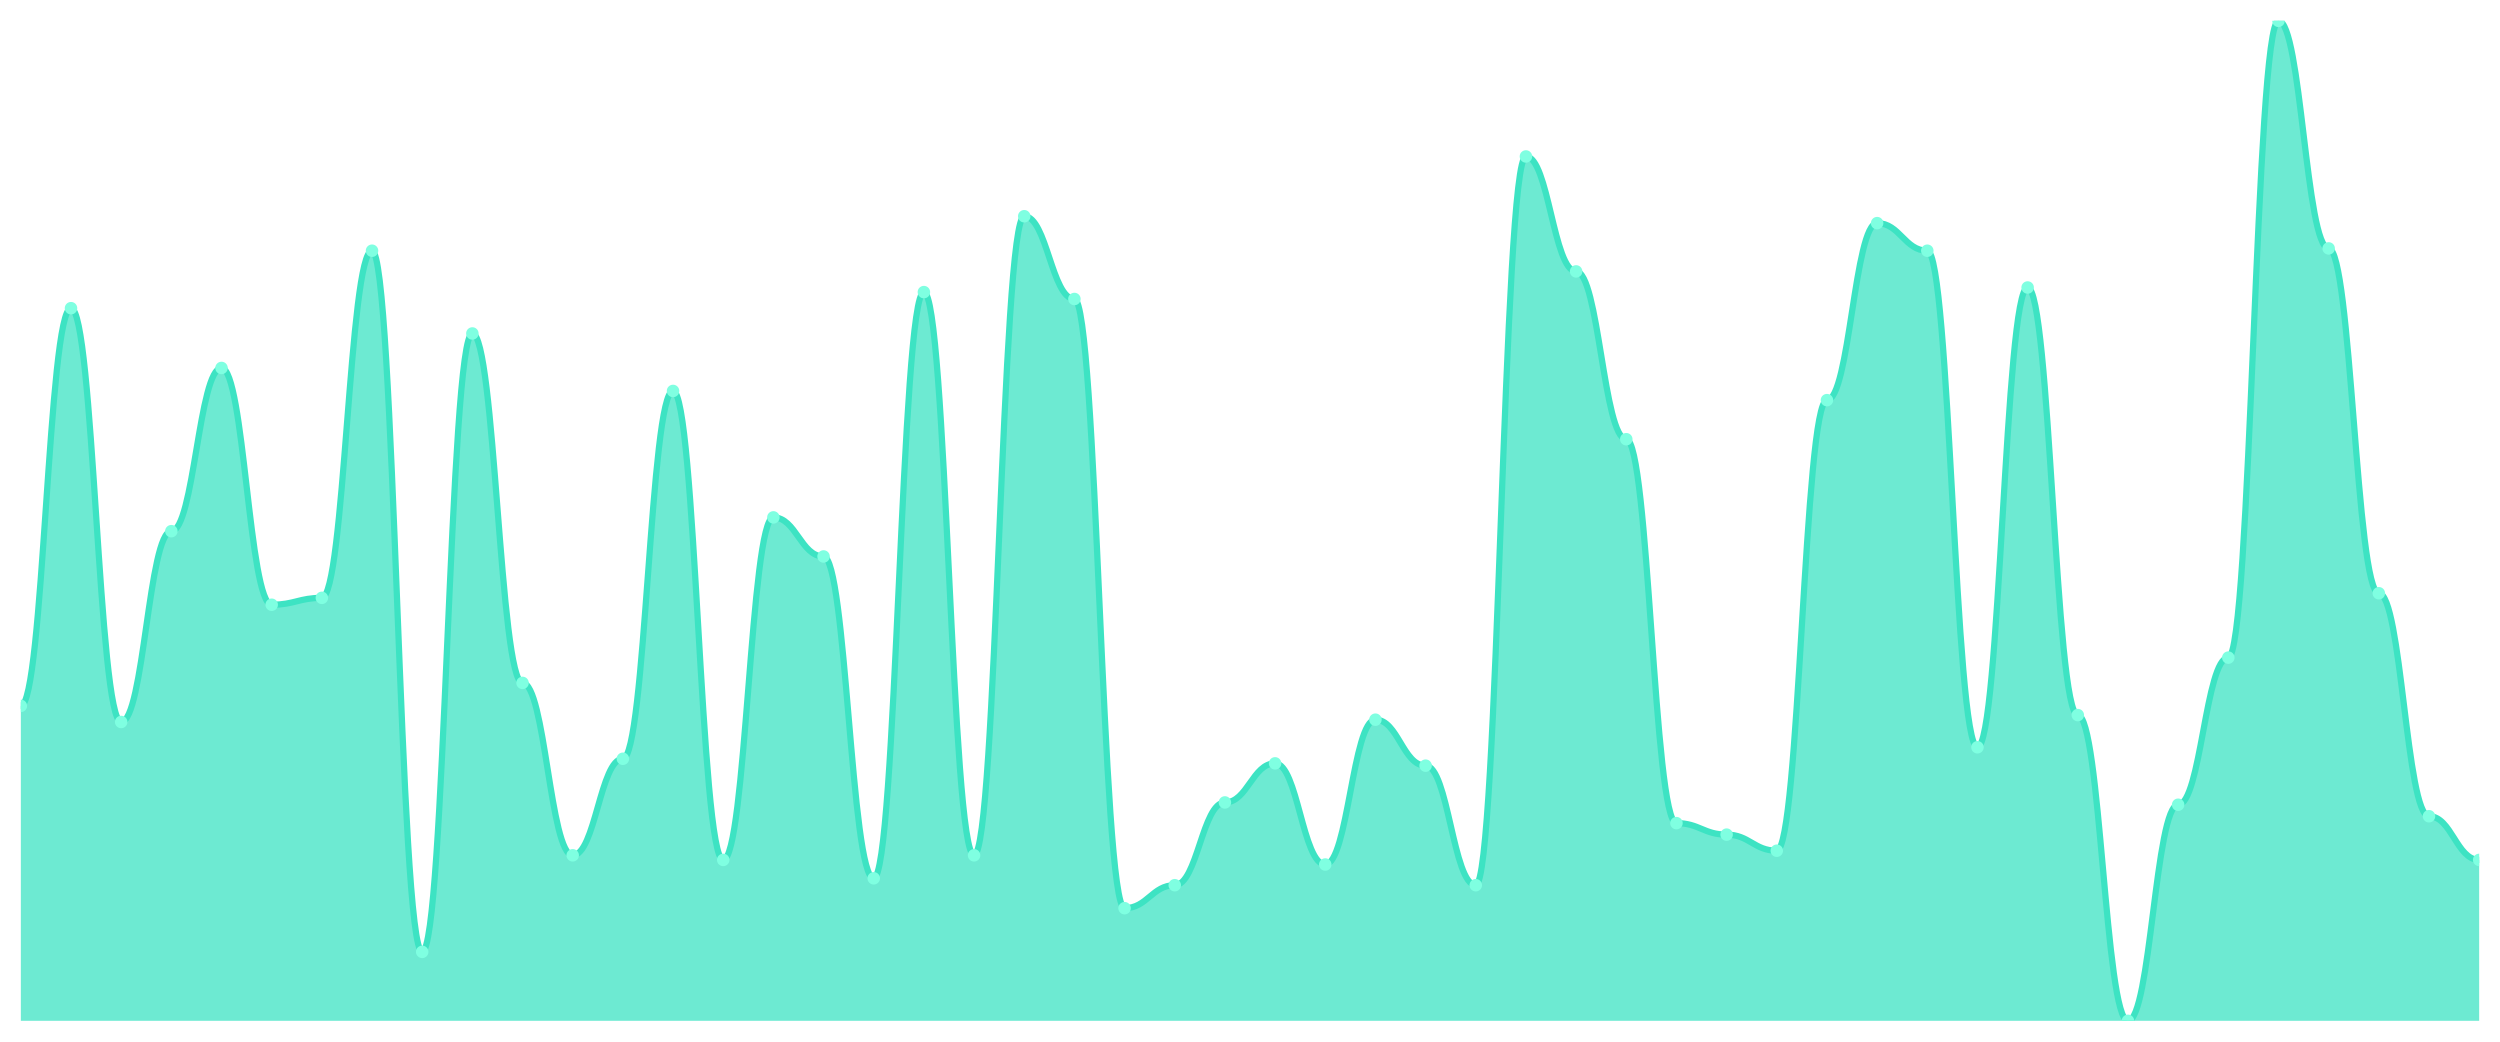
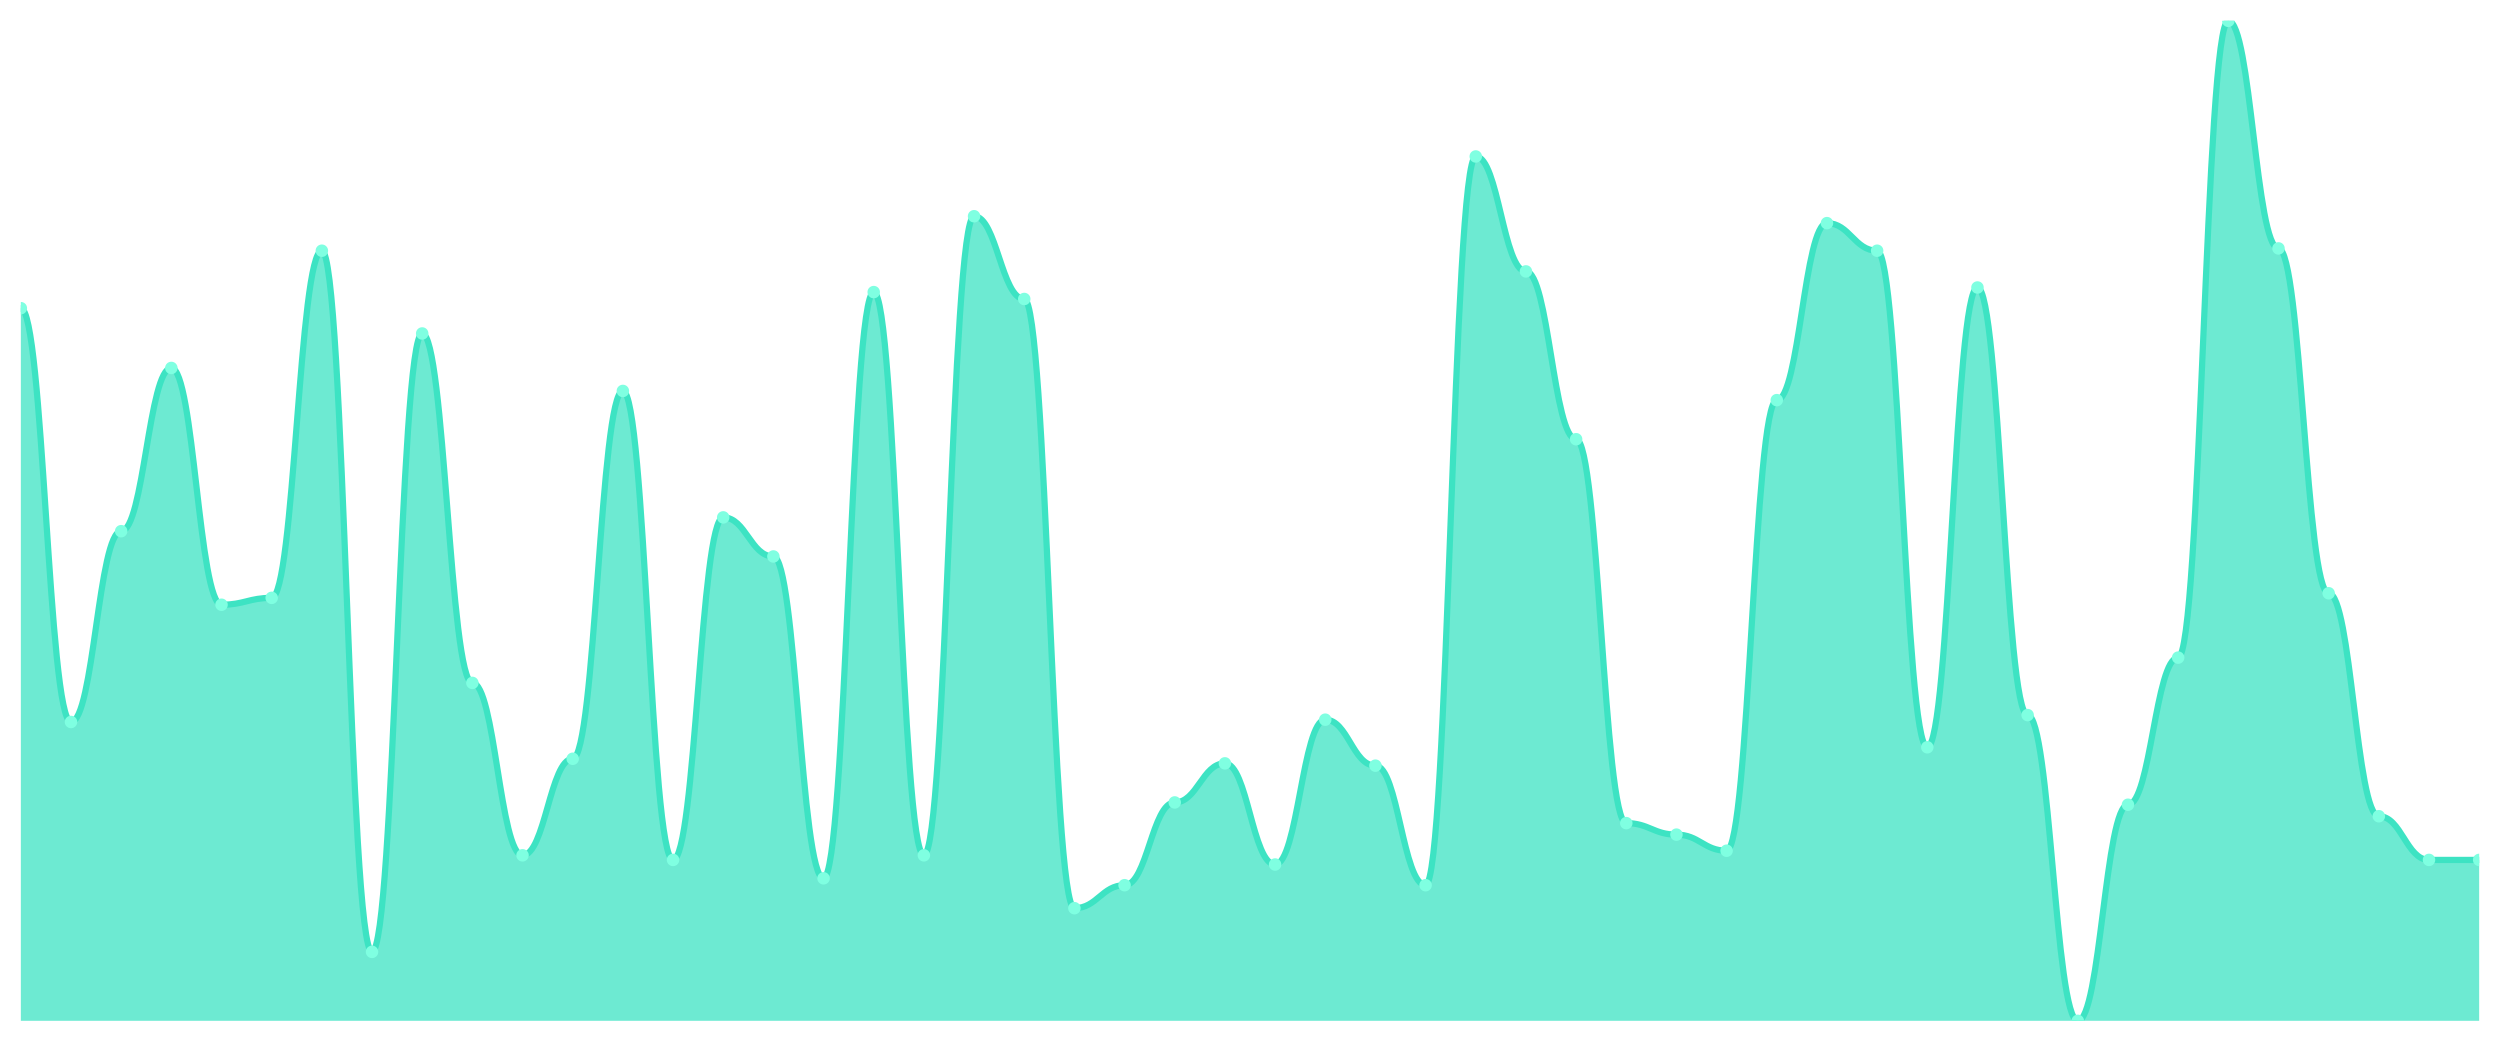
<svg xmlns="http://www.w3.org/2000/svg" viewBox="0 0 1200 500" width="1200" height="500">
  <defs>
    <clipPath id="c">
      <rect x="10" y="10" width="1180" height="480" />
    </clipPath>
  </defs>
  <rect width="1200" height="500" fill="none" />
  <g clip-path="url(#c)">
-     <path d="M 10,490 L 10,338.828 C 20.837,338.828 23.245,147.931 34.082,147.931 C 44.918,147.931 47.327,346.552 58.163,346.552 C 69,346.552 71.408,254.966 82.245,254.966 C 93.082,254.966 95.49,176.621 106.327,176.621 C 117.163,176.621 119.571,290.276 130.408,290.276 C 141.245,290.276 143.653,286.966 154.49,286.966 C 165.327,286.966 167.735,120.345 178.571,120.345 C 189.408,120.345 191.816,456.897 202.653,456.897 C 213.49,456.897 215.898,160.069 226.735,160.069 C 237.571,160.069 239.98,327.793 250.816,327.793 C 261.653,327.793 264.061,410.552 274.898,410.552 C 285.735,410.552 288.143,364.207 298.98,364.207 C 309.816,364.207 312.224,187.655 323.061,187.655 C 333.898,187.655 336.306,412.759 347.143,412.759 C 357.98,412.759 360.388,248.345 371.224,248.345 C 382.061,248.345 384.469,267.103 395.306,267.103 C 406.143,267.103 408.551,421.586 419.388,421.586 C 430.224,421.586 432.633,140.207 443.469,140.207 C 454.306,140.207 456.714,410.552 467.551,410.552 C 478.388,410.552 480.796,103.793 491.633,103.793 C 502.469,103.793 504.878,143.517 515.714,143.517 C 526.551,143.517 528.959,435.931 539.796,435.931 C 550.633,435.931 553.041,424.897 563.878,424.897 C 574.714,424.897 577.122,385.172 587.959,385.172 C 598.796,385.172 601.204,366.414 612.041,366.414 C 622.878,366.414 625.286,414.966 636.122,414.966 C 646.959,414.966 649.367,345.448 660.204,345.448 C 671.041,345.448 673.449,367.517 684.286,367.517 C 695.122,367.517 697.531,424.897 708.367,424.897 C 719.204,424.897 721.612,75.103 732.449,75.103 C 743.286,75.103 745.694,130.276 756.531,130.276 C 767.367,130.276 769.776,210.828 780.612,210.828 C 791.449,210.828 793.857,395.103 804.694,395.103 C 815.531,395.103 817.939,400.621 828.776,400.621 C 839.612,400.621 842.02,408.345 852.857,408.345 C 863.694,408.345 866.102,192.069 876.939,192.069 C 887.776,192.069 890.184,107.103 901.02,107.103 C 911.857,107.103 914.265,120.345 925.102,120.345 C 935.939,120.345 938.347,358.69 949.184,358.69 C 960.02,358.69 962.429,138 973.265,138 C 984.102,138 986.51,343.241 997.347,343.241 C 1008.184,343.241 1010.592,490 1021.429,490 C 1032.265,490 1034.673,386.276 1045.51,386.276 C 1056.347,386.276 1058.755,315.655 1069.592,315.655 C 1080.429,315.655 1082.837,10 1093.673,10 C 1104.51,10 1106.918,119.241 1117.755,119.241 C 1128.592,119.241 1131,284.759 1141.837,284.759 C 1152.673,284.759 1155.082,391.793 1165.918,391.793 C 1176.755,391.793 1179.163,412.759 1190,412.759 L 1190,490 Z" fill="rgba(61,227,195,0.75)" />
-     <path d="M 10,338.828 C 20.837,338.828 23.245,147.931 34.082,147.931 C 44.918,147.931 47.327,346.552 58.163,346.552 C 69,346.552 71.408,254.966 82.245,254.966 C 93.082,254.966 95.49,176.621 106.327,176.621 C 117.163,176.621 119.571,290.276 130.408,290.276 C 141.245,290.276 143.653,286.966 154.49,286.966 C 165.327,286.966 167.735,120.345 178.571,120.345 C 189.408,120.345 191.816,456.897 202.653,456.897 C 213.49,456.897 215.898,160.069 226.735,160.069 C 237.571,160.069 239.98,327.793 250.816,327.793 C 261.653,327.793 264.061,410.552 274.898,410.552 C 285.735,410.552 288.143,364.207 298.98,364.207 C 309.816,364.207 312.224,187.655 323.061,187.655 C 333.898,187.655 336.306,412.759 347.143,412.759 C 357.98,412.759 360.388,248.345 371.224,248.345 C 382.061,248.345 384.469,267.103 395.306,267.103 C 406.143,267.103 408.551,421.586 419.388,421.586 C 430.224,421.586 432.633,140.207 443.469,140.207 C 454.306,140.207 456.714,410.552 467.551,410.552 C 478.388,410.552 480.796,103.793 491.633,103.793 C 502.469,103.793 504.878,143.517 515.714,143.517 C 526.551,143.517 528.959,435.931 539.796,435.931 C 550.633,435.931 553.041,424.897 563.878,424.897 C 574.714,424.897 577.122,385.172 587.959,385.172 C 598.796,385.172 601.204,366.414 612.041,366.414 C 622.878,366.414 625.286,414.966 636.122,414.966 C 646.959,414.966 649.367,345.448 660.204,345.448 C 671.041,345.448 673.449,367.517 684.286,367.517 C 695.122,367.517 697.531,424.897 708.367,424.897 C 719.204,424.897 721.612,75.103 732.449,75.103 C 743.286,75.103 745.694,130.276 756.531,130.276 C 767.367,130.276 769.776,210.828 780.612,210.828 C 791.449,210.828 793.857,395.103 804.694,395.103 C 815.531,395.103 817.939,400.621 828.776,400.621 C 839.612,400.621 842.02,408.345 852.857,408.345 C 863.694,408.345 866.102,192.069 876.939,192.069 C 887.776,192.069 890.184,107.103 901.02,107.103 C 911.857,107.103 914.265,120.345 925.102,120.345 C 935.939,120.345 938.347,358.69 949.184,358.69 C 960.02,358.69 962.429,138 973.265,138 C 984.102,138 986.51,343.241 997.347,343.241 C 1008.184,343.241 1010.592,490 1021.429,490 C 1032.265,490 1034.673,386.276 1045.51,386.276 C 1056.347,386.276 1058.755,315.655 1069.592,315.655 C 1080.429,315.655 1082.837,10 1093.673,10 C 1104.51,10 1106.918,119.241 1117.755,119.241 C 1128.592,119.241 1131,284.759 1141.837,284.759 C 1152.673,284.759 1155.082,391.793 1165.918,391.793 C 1176.755,391.793 1179.163,412.759 1190,412.759" fill="none" stroke="#3de3c3" stroke-width="3" stroke-linecap="round" stroke-linejoin="round" />
-     <circle cx="10" cy="338.828" r="3" fill="#7fffe1" />
-     <circle cx="34.082" cy="147.931" r="3" fill="#7fffe1" />
-     <circle cx="58.163" cy="346.552" r="3" fill="#7fffe1" />
-     <circle cx="82.245" cy="254.966" r="3" fill="#7fffe1" />
-     <circle cx="106.327" cy="176.621" r="3" fill="#7fffe1" />
-     <circle cx="130.408" cy="290.276" r="3" fill="#7fffe1" />
-     <circle cx="154.49" cy="286.966" r="3" fill="#7fffe1" />
-     <circle cx="178.571" cy="120.345" r="3" fill="#7fffe1" />
-     <circle cx="202.653" cy="456.897" r="3" fill="#7fffe1" />
-     <circle cx="226.735" cy="160.069" r="3" fill="#7fffe1" />
-     <circle cx="250.816" cy="327.793" r="3" fill="#7fffe1" />
-     <circle cx="274.898" cy="410.552" r="3" fill="#7fffe1" />
-     <circle cx="298.98" cy="364.207" r="3" fill="#7fffe1" />
-     <circle cx="323.061" cy="187.655" r="3" fill="#7fffe1" />
-     <circle cx="347.143" cy="412.759" r="3" fill="#7fffe1" />
-     <circle cx="371.224" cy="248.345" r="3" fill="#7fffe1" />
-     <circle cx="395.306" cy="267.103" r="3" fill="#7fffe1" />
-     <circle cx="419.388" cy="421.586" r="3" fill="#7fffe1" />
-     <circle cx="443.469" cy="140.207" r="3" fill="#7fffe1" />
-     <circle cx="467.551" cy="410.552" r="3" fill="#7fffe1" />
-     <circle cx="491.633" cy="103.793" r="3" fill="#7fffe1" />
-     <circle cx="515.714" cy="143.517" r="3" fill="#7fffe1" />
-     <circle cx="539.796" cy="435.931" r="3" fill="#7fffe1" />
-     <circle cx="563.878" cy="424.897" r="3" fill="#7fffe1" />
-     <circle cx="587.959" cy="385.172" r="3" fill="#7fffe1" />
-     <circle cx="612.041" cy="366.414" r="3" fill="#7fffe1" />
-     <circle cx="636.122" cy="414.966" r="3" fill="#7fffe1" />
-     <circle cx="660.204" cy="345.448" r="3" fill="#7fffe1" />
-     <circle cx="684.286" cy="367.517" r="3" fill="#7fffe1" />
-     <circle cx="708.367" cy="424.897" r="3" fill="#7fffe1" />
-     <circle cx="732.449" cy="75.103" r="3" fill="#7fffe1" />
-     <circle cx="756.531" cy="130.276" r="3" fill="#7fffe1" />
-     <circle cx="780.612" cy="210.828" r="3" fill="#7fffe1" />
-     <circle cx="804.694" cy="395.103" r="3" fill="#7fffe1" />
-     <circle cx="828.776" cy="400.621" r="3" fill="#7fffe1" />
-     <circle cx="852.857" cy="408.345" r="3" fill="#7fffe1" />
-     <circle cx="876.939" cy="192.069" r="3" fill="#7fffe1" />
-     <circle cx="901.02" cy="107.103" r="3" fill="#7fffe1" />
-     <circle cx="925.102" cy="120.345" r="3" fill="#7fffe1" />
-     <circle cx="949.184" cy="358.69" r="3" fill="#7fffe1" />
-     <circle cx="973.265" cy="138" r="3" fill="#7fffe1" />
-     <circle cx="997.347" cy="343.241" r="3" fill="#7fffe1" />
-     <circle cx="1021.429" cy="490" r="3" fill="#7fffe1" />
-     <circle cx="1045.51" cy="386.276" r="3" fill="#7fffe1" />
-     <circle cx="1069.592" cy="315.655" r="3" fill="#7fffe1" />
-     <circle cx="1093.673" cy="10" r="3" fill="#7fffe1" />
-     <circle cx="1117.755" cy="119.241" r="3" fill="#7fffe1" />
-     <circle cx="1141.837" cy="284.759" r="3" fill="#7fffe1" />
-     <circle cx="1165.918" cy="391.793" r="3" fill="#7fffe1" />
+     <path d="M 10,490 L 10,147.931 C 20.837,147.931 23.245,346.552 34.082,346.552 C 44.918,346.552 47.327,254.966 58.163,254.966 C 69,254.966 71.408,176.621 82.245,176.621 C 93.082,176.621 95.49,290.276 106.327,290.276 C 117.163,290.276 119.571,286.966 130.408,286.966 C 141.245,286.966 143.653,120.345 154.49,120.345 C 165.327,120.345 167.735,456.897 178.571,456.897 C 189.408,456.897 191.816,160.069 202.653,160.069 C 213.49,160.069 215.898,327.793 226.735,327.793 C 237.571,327.793 239.98,410.552 250.816,410.552 C 261.653,410.552 264.061,364.207 274.898,364.207 C 285.735,364.207 288.143,187.655 298.98,187.655 C 309.816,187.655 312.224,412.759 323.061,412.759 C 333.898,412.759 336.306,248.345 347.143,248.345 C 357.98,248.345 360.388,267.103 371.224,267.103 C 382.061,267.103 384.469,421.586 395.306,421.586 C 406.143,421.586 408.551,140.207 419.388,140.207 C 430.224,140.207 432.633,410.552 443.469,410.552 C 454.306,410.552 456.714,103.793 467.551,103.793 C 478.388,103.793 480.796,143.517 491.633,143.517 C 502.469,143.517 504.878,435.931 515.714,435.931 C 526.551,435.931 528.959,424.897 539.796,424.897 C 550.633,424.897 553.041,385.172 563.878,385.172 C 574.714,385.172 577.122,366.414 587.959,366.414 C 598.796,366.414 601.204,414.966 612.041,414.966 C 622.878,414.966 625.286,345.448 636.122,345.448 C 646.959,345.448 649.367,367.517 660.204,367.517 C 671.041,367.517 673.449,424.897 684.286,424.897 C 695.122,424.897 697.531,75.103 708.367,75.103 C 719.204,75.103 721.612,130.276 732.449,130.276 C 743.286,130.276 745.694,210.828 756.531,210.828 C 767.367,210.828 769.776,395.103 780.612,395.103 C 791.449,395.103 793.857,400.621 804.694,400.621 C 815.531,400.621 817.939,408.345 828.776,408.345 C 839.612,408.345 842.02,192.069 852.857,192.069 C 863.694,192.069 866.102,107.103 876.939,107.103 C 887.776,107.103 890.184,120.345 901.02,120.345 C 911.857,120.345 914.265,358.69 925.102,358.69 C 935.939,358.69 938.347,138 949.184,138 C 960.02,138 962.429,343.241 973.265,343.241 C 984.102,343.241 986.51,490 997.347,490 C 1008.184,490 1010.592,386.276 1021.429,386.276 C 1032.265,386.276 1034.673,315.655 1045.51,315.655 C 1056.347,315.655 1058.755,10 1069.592,10 C 1080.429,10 1082.837,119.241 1093.673,119.241 C 1104.51,119.241 1106.918,284.759 1117.755,284.759 C 1128.592,284.759 1131,391.793 1141.837,391.793 C 1152.673,391.793 1155.082,412.759 1165.918,412.759 C 1176.755,412.759 1179.163,412.759 1190,412.759 L 1190,490 Z" fill="rgba(61,227,195,0.75)" />
+     <path d="M 10,147.931 C 20.837,147.931 23.245,346.552 34.082,346.552 C 44.918,346.552 47.327,254.966 58.163,254.966 C 69,254.966 71.408,176.621 82.245,176.621 C 93.082,176.621 95.49,290.276 106.327,290.276 C 117.163,290.276 119.571,286.966 130.408,286.966 C 141.245,286.966 143.653,120.345 154.49,120.345 C 165.327,120.345 167.735,456.897 178.571,456.897 C 189.408,456.897 191.816,160.069 202.653,160.069 C 213.49,160.069 215.898,327.793 226.735,327.793 C 237.571,327.793 239.98,410.552 250.816,410.552 C 261.653,410.552 264.061,364.207 274.898,364.207 C 285.735,364.207 288.143,187.655 298.98,187.655 C 309.816,187.655 312.224,412.759 323.061,412.759 C 333.898,412.759 336.306,248.345 347.143,248.345 C 357.98,248.345 360.388,267.103 371.224,267.103 C 382.061,267.103 384.469,421.586 395.306,421.586 C 406.143,421.586 408.551,140.207 419.388,140.207 C 430.224,140.207 432.633,410.552 443.469,410.552 C 454.306,410.552 456.714,103.793 467.551,103.793 C 478.388,103.793 480.796,143.517 491.633,143.517 C 502.469,143.517 504.878,435.931 515.714,435.931 C 526.551,435.931 528.959,424.897 539.796,424.897 C 550.633,424.897 553.041,385.172 563.878,385.172 C 574.714,385.172 577.122,366.414 587.959,366.414 C 598.796,366.414 601.204,414.966 612.041,414.966 C 622.878,414.966 625.286,345.448 636.122,345.448 C 646.959,345.448 649.367,367.517 660.204,367.517 C 671.041,367.517 673.449,424.897 684.286,424.897 C 695.122,424.897 697.531,75.103 708.367,75.103 C 719.204,75.103 721.612,130.276 732.449,130.276 C 743.286,130.276 745.694,210.828 756.531,210.828 C 767.367,210.828 769.776,395.103 780.612,395.103 C 791.449,395.103 793.857,400.621 804.694,400.621 C 815.531,400.621 817.939,408.345 828.776,408.345 C 839.612,408.345 842.02,192.069 852.857,192.069 C 863.694,192.069 866.102,107.103 876.939,107.103 C 887.776,107.103 890.184,120.345 901.02,120.345 C 911.857,120.345 914.265,358.69 925.102,358.69 C 935.939,358.69 938.347,138 949.184,138 C 960.02,138 962.429,343.241 973.265,343.241 C 984.102,343.241 986.51,490 997.347,490 C 1008.184,490 1010.592,386.276 1021.429,386.276 C 1032.265,386.276 1034.673,315.655 1045.51,315.655 C 1056.347,315.655 1058.755,10 1069.592,10 C 1080.429,10 1082.837,119.241 1093.673,119.241 C 1104.51,119.241 1106.918,284.759 1117.755,284.759 C 1128.592,284.759 1131,391.793 1141.837,391.793 C 1152.673,391.793 1155.082,412.759 1165.918,412.759 C 1176.755,412.759 1179.163,412.759 1190,412.759" fill="none" stroke="#3de3c3" stroke-width="3" stroke-linecap="round" stroke-linejoin="round" />
+     <circle cx="10" cy="147.931" r="3" fill="#7fffe1" />
+     <circle cx="34.082" cy="346.552" r="3" fill="#7fffe1" />
+     <circle cx="58.163" cy="254.966" r="3" fill="#7fffe1" />
+     <circle cx="82.245" cy="176.621" r="3" fill="#7fffe1" />
+     <circle cx="106.327" cy="290.276" r="3" fill="#7fffe1" />
+     <circle cx="130.408" cy="286.966" r="3" fill="#7fffe1" />
+     <circle cx="154.49" cy="120.345" r="3" fill="#7fffe1" />
+     <circle cx="178.571" cy="456.897" r="3" fill="#7fffe1" />
+     <circle cx="202.653" cy="160.069" r="3" fill="#7fffe1" />
+     <circle cx="226.735" cy="327.793" r="3" fill="#7fffe1" />
+     <circle cx="250.816" cy="410.552" r="3" fill="#7fffe1" />
+     <circle cx="274.898" cy="364.207" r="3" fill="#7fffe1" />
+     <circle cx="298.98" cy="187.655" r="3" fill="#7fffe1" />
+     <circle cx="323.061" cy="412.759" r="3" fill="#7fffe1" />
+     <circle cx="347.143" cy="248.345" r="3" fill="#7fffe1" />
+     <circle cx="371.224" cy="267.103" r="3" fill="#7fffe1" />
+     <circle cx="395.306" cy="421.586" r="3" fill="#7fffe1" />
+     <circle cx="419.388" cy="140.207" r="3" fill="#7fffe1" />
+     <circle cx="443.469" cy="410.552" r="3" fill="#7fffe1" />
+     <circle cx="467.551" cy="103.793" r="3" fill="#7fffe1" />
+     <circle cx="491.633" cy="143.517" r="3" fill="#7fffe1" />
+     <circle cx="515.714" cy="435.931" r="3" fill="#7fffe1" />
+     <circle cx="539.796" cy="424.897" r="3" fill="#7fffe1" />
+     <circle cx="563.878" cy="385.172" r="3" fill="#7fffe1" />
+     <circle cx="587.959" cy="366.414" r="3" fill="#7fffe1" />
+     <circle cx="612.041" cy="414.966" r="3" fill="#7fffe1" />
+     <circle cx="636.122" cy="345.448" r="3" fill="#7fffe1" />
+     <circle cx="660.204" cy="367.517" r="3" fill="#7fffe1" />
+     <circle cx="684.286" cy="424.897" r="3" fill="#7fffe1" />
+     <circle cx="708.367" cy="75.103" r="3" fill="#7fffe1" />
+     <circle cx="732.449" cy="130.276" r="3" fill="#7fffe1" />
+     <circle cx="756.531" cy="210.828" r="3" fill="#7fffe1" />
+     <circle cx="780.612" cy="395.103" r="3" fill="#7fffe1" />
+     <circle cx="804.694" cy="400.621" r="3" fill="#7fffe1" />
+     <circle cx="828.776" cy="408.345" r="3" fill="#7fffe1" />
+     <circle cx="852.857" cy="192.069" r="3" fill="#7fffe1" />
+     <circle cx="876.939" cy="107.103" r="3" fill="#7fffe1" />
+     <circle cx="901.02" cy="120.345" r="3" fill="#7fffe1" />
+     <circle cx="925.102" cy="358.69" r="3" fill="#7fffe1" />
+     <circle cx="949.184" cy="138" r="3" fill="#7fffe1" />
+     <circle cx="973.265" cy="343.241" r="3" fill="#7fffe1" />
+     <circle cx="997.347" cy="490" r="3" fill="#7fffe1" />
+     <circle cx="1021.429" cy="386.276" r="3" fill="#7fffe1" />
+     <circle cx="1045.51" cy="315.655" r="3" fill="#7fffe1" />
+     <circle cx="1069.592" cy="10" r="3" fill="#7fffe1" />
+     <circle cx="1093.673" cy="119.241" r="3" fill="#7fffe1" />
+     <circle cx="1117.755" cy="284.759" r="3" fill="#7fffe1" />
+     <circle cx="1141.837" cy="391.793" r="3" fill="#7fffe1" />
+     <circle cx="1165.918" cy="412.759" r="3" fill="#7fffe1" />
    <circle cx="1190" cy="412.759" r="3" fill="#7fffe1" />
  </g>
</svg>
